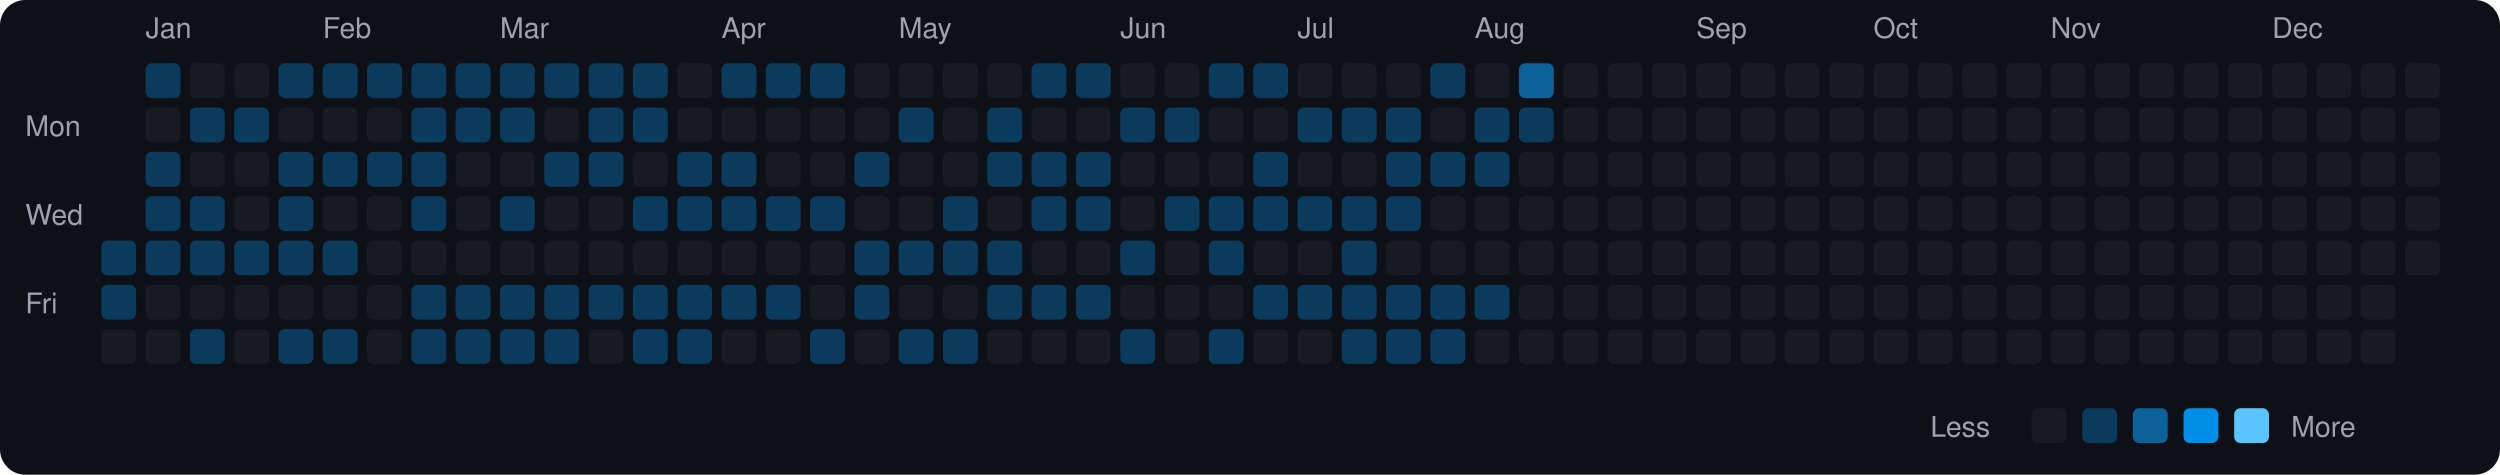
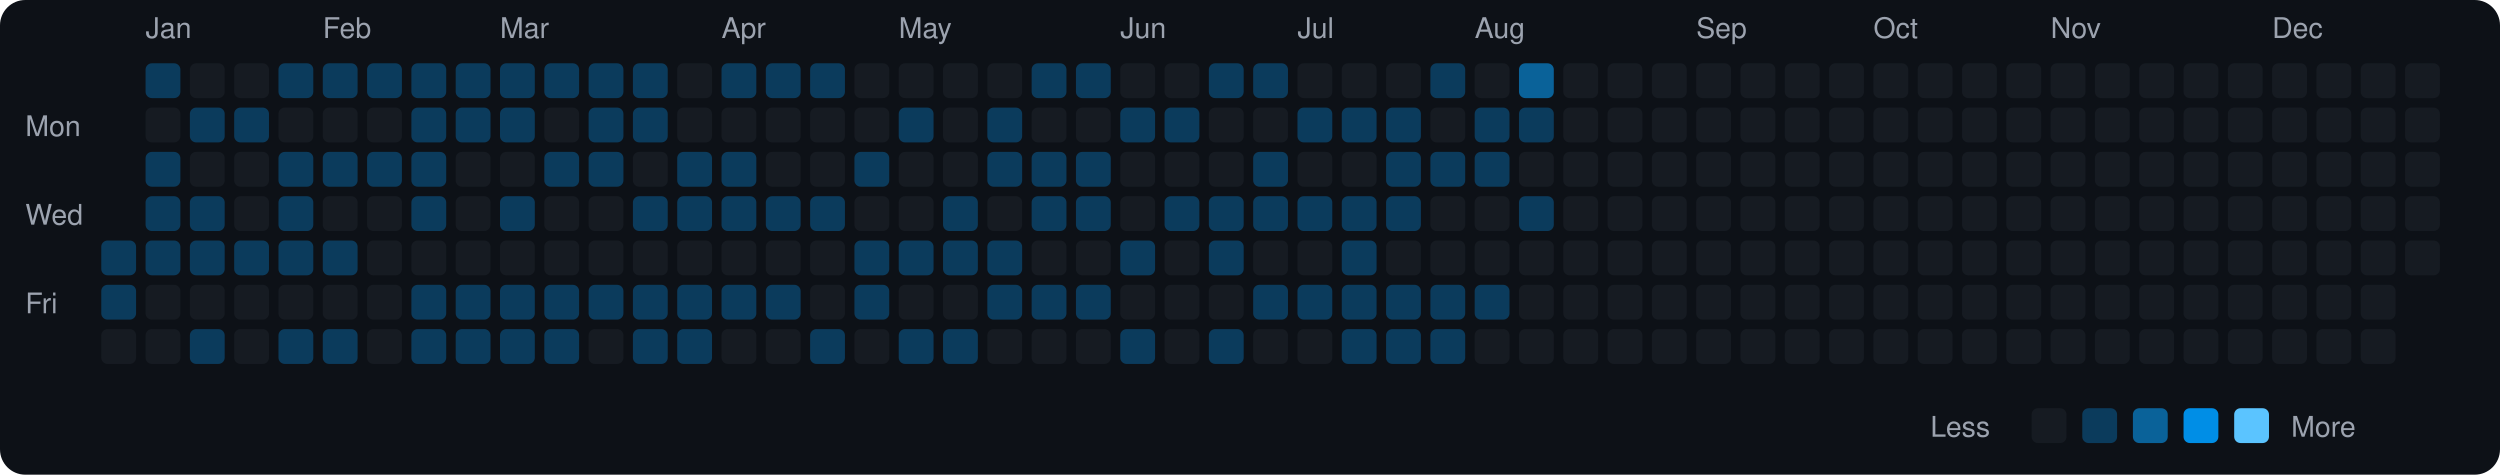
<svg xmlns="http://www.w3.org/2000/svg" viewBox="0 0 790 150" width="790" height="150">
  <rect width="790" height="150" fill="#0d1117" rx="8" ry="8" />
  <text x="8" y="43" fill="#9ca3af" font-size="9" font-family="-apple-system, BlinkMacSystemFont, 'Segoe UI', Helvetica, Arial, sans-serif">Mon</text>
  <text x="8" y="71" fill="#9ca3af" font-size="9" font-family="-apple-system, BlinkMacSystemFont, 'Segoe UI', Helvetica, Arial, sans-serif">Wed</text>
  <text x="8" y="99" fill="#9ca3af" font-size="9" font-family="-apple-system, BlinkMacSystemFont, 'Segoe UI', Helvetica, Arial, sans-serif">Fri</text>
  <rect x="32" y="76" width="11" height="11" rx="2" ry="2" fill="#0b3b5c">
    </rect>
  <rect x="32" y="90" width="11" height="11" rx="2" ry="2" fill="#0b3b5c">
    </rect>
  <rect x="32" y="104" width="11" height="11" rx="2" ry="2" fill="#161b22">
    </rect>
  <text x="46" y="12" fill="#9ca3af" font-size="9" font-family="-apple-system, BlinkMacSystemFont, 'Segoe UI', Helvetica, Arial, sans-serif">Jan</text>
  <rect x="46" y="20" width="11" height="11" rx="2" ry="2" fill="#0b3b5c">
    </rect>
  <rect x="46" y="34" width="11" height="11" rx="2" ry="2" fill="#161b22">
    </rect>
  <rect x="46" y="48" width="11" height="11" rx="2" ry="2" fill="#0b3b5c">
    </rect>
  <rect x="46" y="62" width="11" height="11" rx="2" ry="2" fill="#0b3b5c">
    </rect>
  <rect x="46" y="76" width="11" height="11" rx="2" ry="2" fill="#0b3b5c">
    </rect>
  <rect x="46" y="90" width="11" height="11" rx="2" ry="2" fill="#161b22">
    </rect>
  <rect x="46" y="104" width="11" height="11" rx="2" ry="2" fill="#161b22">
    </rect>
  <rect x="60" y="20" width="11" height="11" rx="2" ry="2" fill="#161b22">
    </rect>
  <rect x="60" y="34" width="11" height="11" rx="2" ry="2" fill="#0b3b5c">
    </rect>
  <rect x="60" y="48" width="11" height="11" rx="2" ry="2" fill="#161b22">
    </rect>
  <rect x="60" y="62" width="11" height="11" rx="2" ry="2" fill="#0b3b5c">
    </rect>
  <rect x="60" y="76" width="11" height="11" rx="2" ry="2" fill="#0b3b5c">
    </rect>
  <rect x="60" y="90" width="11" height="11" rx="2" ry="2" fill="#161b22">
    </rect>
  <rect x="60" y="104" width="11" height="11" rx="2" ry="2" fill="#0b3b5c">
    </rect>
  <rect x="74" y="20" width="11" height="11" rx="2" ry="2" fill="#161b22">
    </rect>
  <rect x="74" y="34" width="11" height="11" rx="2" ry="2" fill="#0b3b5c">
    </rect>
  <rect x="74" y="48" width="11" height="11" rx="2" ry="2" fill="#161b22">
    </rect>
  <rect x="74" y="62" width="11" height="11" rx="2" ry="2" fill="#161b22">
    </rect>
  <rect x="74" y="76" width="11" height="11" rx="2" ry="2" fill="#0b3b5c">
    </rect>
  <rect x="74" y="90" width="11" height="11" rx="2" ry="2" fill="#161b22">
    </rect>
  <rect x="74" y="104" width="11" height="11" rx="2" ry="2" fill="#161b22">
    </rect>
  <rect x="88" y="20" width="11" height="11" rx="2" ry="2" fill="#0b3b5c">
    </rect>
  <rect x="88" y="34" width="11" height="11" rx="2" ry="2" fill="#161b22">
    </rect>
  <rect x="88" y="48" width="11" height="11" rx="2" ry="2" fill="#0b3b5c">
    </rect>
  <rect x="88" y="62" width="11" height="11" rx="2" ry="2" fill="#0b3b5c">
    </rect>
  <rect x="88" y="76" width="11" height="11" rx="2" ry="2" fill="#0b3b5c">
    </rect>
  <rect x="88" y="90" width="11" height="11" rx="2" ry="2" fill="#161b22">
    </rect>
  <rect x="88" y="104" width="11" height="11" rx="2" ry="2" fill="#0b3b5c">
    </rect>
  <text x="102" y="12" fill="#9ca3af" font-size="9" font-family="-apple-system, BlinkMacSystemFont, 'Segoe UI', Helvetica, Arial, sans-serif">Feb</text>
  <rect x="102" y="20" width="11" height="11" rx="2" ry="2" fill="#0b3b5c">
    </rect>
  <rect x="102" y="34" width="11" height="11" rx="2" ry="2" fill="#161b22">
    </rect>
  <rect x="102" y="48" width="11" height="11" rx="2" ry="2" fill="#0b3b5c">
    </rect>
  <rect x="102" y="62" width="11" height="11" rx="2" ry="2" fill="#161b22">
    </rect>
  <rect x="102" y="76" width="11" height="11" rx="2" ry="2" fill="#0b3b5c">
    </rect>
  <rect x="102" y="90" width="11" height="11" rx="2" ry="2" fill="#161b22">
    </rect>
  <rect x="102" y="104" width="11" height="11" rx="2" ry="2" fill="#0b3b5c">
    </rect>
  <rect x="116" y="20" width="11" height="11" rx="2" ry="2" fill="#0b3b5c">
    </rect>
  <rect x="116" y="34" width="11" height="11" rx="2" ry="2" fill="#161b22">
    </rect>
  <rect x="116" y="48" width="11" height="11" rx="2" ry="2" fill="#0b3b5c">
    </rect>
  <rect x="116" y="62" width="11" height="11" rx="2" ry="2" fill="#161b22">
    </rect>
  <rect x="116" y="76" width="11" height="11" rx="2" ry="2" fill="#161b22">
    </rect>
  <rect x="116" y="90" width="11" height="11" rx="2" ry="2" fill="#161b22">
    </rect>
  <rect x="116" y="104" width="11" height="11" rx="2" ry="2" fill="#161b22">
    </rect>
  <rect x="130" y="20" width="11" height="11" rx="2" ry="2" fill="#0b3b5c">
    </rect>
  <rect x="130" y="34" width="11" height="11" rx="2" ry="2" fill="#0b3b5c">
    </rect>
  <rect x="130" y="48" width="11" height="11" rx="2" ry="2" fill="#0b3b5c">
    </rect>
  <rect x="130" y="62" width="11" height="11" rx="2" ry="2" fill="#0b3b5c">
    </rect>
  <rect x="130" y="76" width="11" height="11" rx="2" ry="2" fill="#161b22">
    </rect>
  <rect x="130" y="90" width="11" height="11" rx="2" ry="2" fill="#0b3b5c">
    </rect>
  <rect x="130" y="104" width="11" height="11" rx="2" ry="2" fill="#0b3b5c">
    </rect>
  <rect x="144" y="20" width="11" height="11" rx="2" ry="2" fill="#0b3b5c">
    </rect>
  <rect x="144" y="34" width="11" height="11" rx="2" ry="2" fill="#0b3b5c">
    </rect>
  <rect x="144" y="48" width="11" height="11" rx="2" ry="2" fill="#161b22">
    </rect>
  <rect x="144" y="62" width="11" height="11" rx="2" ry="2" fill="#161b22">
    </rect>
  <rect x="144" y="76" width="11" height="11" rx="2" ry="2" fill="#161b22">
    </rect>
  <rect x="144" y="90" width="11" height="11" rx="2" ry="2" fill="#0b3b5c">
    </rect>
  <rect x="144" y="104" width="11" height="11" rx="2" ry="2" fill="#0b3b5c">
    </rect>
  <text x="158" y="12" fill="#9ca3af" font-size="9" font-family="-apple-system, BlinkMacSystemFont, 'Segoe UI', Helvetica, Arial, sans-serif">Mar</text>
  <rect x="158" y="20" width="11" height="11" rx="2" ry="2" fill="#0b3b5c">
    </rect>
  <rect x="158" y="34" width="11" height="11" rx="2" ry="2" fill="#0b3b5c">
    </rect>
  <rect x="158" y="48" width="11" height="11" rx="2" ry="2" fill="#161b22">
    </rect>
  <rect x="158" y="62" width="11" height="11" rx="2" ry="2" fill="#0b3b5c">
    </rect>
  <rect x="158" y="76" width="11" height="11" rx="2" ry="2" fill="#161b22">
    </rect>
  <rect x="158" y="90" width="11" height="11" rx="2" ry="2" fill="#0b3b5c">
    </rect>
  <rect x="158" y="104" width="11" height="11" rx="2" ry="2" fill="#0b3b5c">
    </rect>
  <rect x="172" y="20" width="11" height="11" rx="2" ry="2" fill="#0b3b5c">
    </rect>
  <rect x="172" y="34" width="11" height="11" rx="2" ry="2" fill="#161b22">
    </rect>
  <rect x="172" y="48" width="11" height="11" rx="2" ry="2" fill="#0b3b5c">
    </rect>
  <rect x="172" y="62" width="11" height="11" rx="2" ry="2" fill="#161b22">
    </rect>
  <rect x="172" y="76" width="11" height="11" rx="2" ry="2" fill="#161b22">
    </rect>
  <rect x="172" y="90" width="11" height="11" rx="2" ry="2" fill="#0b3b5c">
    </rect>
  <rect x="172" y="104" width="11" height="11" rx="2" ry="2" fill="#0b3b5c">
    </rect>
  <rect x="186" y="20" width="11" height="11" rx="2" ry="2" fill="#0b3b5c">
    </rect>
  <rect x="186" y="34" width="11" height="11" rx="2" ry="2" fill="#0b3b5c">
    </rect>
  <rect x="186" y="48" width="11" height="11" rx="2" ry="2" fill="#0b3b5c">
    </rect>
  <rect x="186" y="62" width="11" height="11" rx="2" ry="2" fill="#161b22">
    </rect>
  <rect x="186" y="76" width="11" height="11" rx="2" ry="2" fill="#161b22">
    </rect>
  <rect x="186" y="90" width="11" height="11" rx="2" ry="2" fill="#0b3b5c">
    </rect>
  <rect x="186" y="104" width="11" height="11" rx="2" ry="2" fill="#161b22">
    </rect>
  <rect x="200" y="20" width="11" height="11" rx="2" ry="2" fill="#0b3b5c">
    </rect>
  <rect x="200" y="34" width="11" height="11" rx="2" ry="2" fill="#0b3b5c">
    </rect>
  <rect x="200" y="48" width="11" height="11" rx="2" ry="2" fill="#161b22">
    </rect>
  <rect x="200" y="62" width="11" height="11" rx="2" ry="2" fill="#0b3b5c">
    </rect>
  <rect x="200" y="76" width="11" height="11" rx="2" ry="2" fill="#161b22">
    </rect>
  <rect x="200" y="90" width="11" height="11" rx="2" ry="2" fill="#0b3b5c">
    </rect>
  <rect x="200" y="104" width="11" height="11" rx="2" ry="2" fill="#0b3b5c">
    </rect>
  <rect x="214" y="20" width="11" height="11" rx="2" ry="2" fill="#161b22">
    </rect>
  <rect x="214" y="34" width="11" height="11" rx="2" ry="2" fill="#161b22">
    </rect>
  <rect x="214" y="48" width="11" height="11" rx="2" ry="2" fill="#0b3b5c">
    </rect>
  <rect x="214" y="62" width="11" height="11" rx="2" ry="2" fill="#0b3b5c">
    </rect>
  <rect x="214" y="76" width="11" height="11" rx="2" ry="2" fill="#161b22">
    </rect>
  <rect x="214" y="90" width="11" height="11" rx="2" ry="2" fill="#0b3b5c">
    </rect>
  <rect x="214" y="104" width="11" height="11" rx="2" ry="2" fill="#0b3b5c">
    </rect>
  <text x="228" y="12" fill="#9ca3af" font-size="9" font-family="-apple-system, BlinkMacSystemFont, 'Segoe UI', Helvetica, Arial, sans-serif">Apr</text>
  <rect x="228" y="20" width="11" height="11" rx="2" ry="2" fill="#0b3b5c">
    </rect>
  <rect x="228" y="34" width="11" height="11" rx="2" ry="2" fill="#161b22">
    </rect>
  <rect x="228" y="48" width="11" height="11" rx="2" ry="2" fill="#0b3b5c">
    </rect>
  <rect x="228" y="62" width="11" height="11" rx="2" ry="2" fill="#0b3b5c">
    </rect>
  <rect x="228" y="76" width="11" height="11" rx="2" ry="2" fill="#161b22">
    </rect>
  <rect x="228" y="90" width="11" height="11" rx="2" ry="2" fill="#0b3b5c">
    </rect>
  <rect x="228" y="104" width="11" height="11" rx="2" ry="2" fill="#161b22">
    </rect>
  <rect x="242" y="20" width="11" height="11" rx="2" ry="2" fill="#0b3b5c">
    </rect>
  <rect x="242" y="34" width="11" height="11" rx="2" ry="2" fill="#161b22">
    </rect>
  <rect x="242" y="48" width="11" height="11" rx="2" ry="2" fill="#161b22">
    </rect>
  <rect x="242" y="62" width="11" height="11" rx="2" ry="2" fill="#0b3b5c">
    </rect>
  <rect x="242" y="76" width="11" height="11" rx="2" ry="2" fill="#161b22">
    </rect>
  <rect x="242" y="90" width="11" height="11" rx="2" ry="2" fill="#0b3b5c">
    </rect>
  <rect x="242" y="104" width="11" height="11" rx="2" ry="2" fill="#161b22">
    </rect>
  <rect x="256" y="20" width="11" height="11" rx="2" ry="2" fill="#0b3b5c">
    </rect>
  <rect x="256" y="34" width="11" height="11" rx="2" ry="2" fill="#161b22">
    </rect>
  <rect x="256" y="48" width="11" height="11" rx="2" ry="2" fill="#161b22">
    </rect>
  <rect x="256" y="62" width="11" height="11" rx="2" ry="2" fill="#0b3b5c">
    </rect>
  <rect x="256" y="76" width="11" height="11" rx="2" ry="2" fill="#161b22">
    </rect>
  <rect x="256" y="90" width="11" height="11" rx="2" ry="2" fill="#161b22">
    </rect>
  <rect x="256" y="104" width="11" height="11" rx="2" ry="2" fill="#0b3b5c">
    </rect>
  <rect x="270" y="20" width="11" height="11" rx="2" ry="2" fill="#161b22">
    </rect>
  <rect x="270" y="34" width="11" height="11" rx="2" ry="2" fill="#161b22">
    </rect>
  <rect x="270" y="48" width="11" height="11" rx="2" ry="2" fill="#0b3b5c">
    </rect>
  <rect x="270" y="62" width="11" height="11" rx="2" ry="2" fill="#161b22">
    </rect>
  <rect x="270" y="76" width="11" height="11" rx="2" ry="2" fill="#0b3b5c">
    </rect>
  <rect x="270" y="90" width="11" height="11" rx="2" ry="2" fill="#0b3b5c">
    </rect>
  <rect x="270" y="104" width="11" height="11" rx="2" ry="2" fill="#161b22">
    </rect>
  <text x="284" y="12" fill="#9ca3af" font-size="9" font-family="-apple-system, BlinkMacSystemFont, 'Segoe UI', Helvetica, Arial, sans-serif">May</text>
  <rect x="284" y="20" width="11" height="11" rx="2" ry="2" fill="#161b22">
    </rect>
  <rect x="284" y="34" width="11" height="11" rx="2" ry="2" fill="#0b3b5c">
    </rect>
  <rect x="284" y="48" width="11" height="11" rx="2" ry="2" fill="#161b22">
    </rect>
  <rect x="284" y="62" width="11" height="11" rx="2" ry="2" fill="#161b22">
    </rect>
  <rect x="284" y="76" width="11" height="11" rx="2" ry="2" fill="#0b3b5c">
    </rect>
  <rect x="284" y="90" width="11" height="11" rx="2" ry="2" fill="#161b22">
    </rect>
  <rect x="284" y="104" width="11" height="11" rx="2" ry="2" fill="#0b3b5c">
    </rect>
  <rect x="298" y="20" width="11" height="11" rx="2" ry="2" fill="#161b22">
    </rect>
  <rect x="298" y="34" width="11" height="11" rx="2" ry="2" fill="#161b22">
    </rect>
  <rect x="298" y="48" width="11" height="11" rx="2" ry="2" fill="#161b22">
    </rect>
  <rect x="298" y="62" width="11" height="11" rx="2" ry="2" fill="#0b3b5c">
    </rect>
  <rect x="298" y="76" width="11" height="11" rx="2" ry="2" fill="#0b3b5c">
    </rect>
  <rect x="298" y="90" width="11" height="11" rx="2" ry="2" fill="#161b22">
    </rect>
  <rect x="298" y="104" width="11" height="11" rx="2" ry="2" fill="#0b3b5c">
    </rect>
  <rect x="312" y="20" width="11" height="11" rx="2" ry="2" fill="#161b22">
    </rect>
  <rect x="312" y="34" width="11" height="11" rx="2" ry="2" fill="#0b3b5c">
    </rect>
  <rect x="312" y="48" width="11" height="11" rx="2" ry="2" fill="#0b3b5c">
    </rect>
  <rect x="312" y="62" width="11" height="11" rx="2" ry="2" fill="#161b22">
    </rect>
  <rect x="312" y="76" width="11" height="11" rx="2" ry="2" fill="#0b3b5c">
    </rect>
  <rect x="312" y="90" width="11" height="11" rx="2" ry="2" fill="#0b3b5c">
    </rect>
  <rect x="312" y="104" width="11" height="11" rx="2" ry="2" fill="#161b22">
    </rect>
  <rect x="326" y="20" width="11" height="11" rx="2" ry="2" fill="#0b3b5c">
    </rect>
  <rect x="326" y="34" width="11" height="11" rx="2" ry="2" fill="#161b22">
    </rect>
  <rect x="326" y="48" width="11" height="11" rx="2" ry="2" fill="#0b3b5c">
    </rect>
  <rect x="326" y="62" width="11" height="11" rx="2" ry="2" fill="#0b3b5c">
    </rect>
  <rect x="326" y="76" width="11" height="11" rx="2" ry="2" fill="#161b22">
    </rect>
  <rect x="326" y="90" width="11" height="11" rx="2" ry="2" fill="#0b3b5c">
    </rect>
  <rect x="326" y="104" width="11" height="11" rx="2" ry="2" fill="#161b22">
    </rect>
  <rect x="340" y="20" width="11" height="11" rx="2" ry="2" fill="#0b3b5c">
    </rect>
  <rect x="340" y="34" width="11" height="11" rx="2" ry="2" fill="#161b22">
    </rect>
  <rect x="340" y="48" width="11" height="11" rx="2" ry="2" fill="#0b3b5c">
    </rect>
  <rect x="340" y="62" width="11" height="11" rx="2" ry="2" fill="#0b3b5c">
    </rect>
  <rect x="340" y="76" width="11" height="11" rx="2" ry="2" fill="#161b22">
    </rect>
  <rect x="340" y="90" width="11" height="11" rx="2" ry="2" fill="#0b3b5c">
    </rect>
  <rect x="340" y="104" width="11" height="11" rx="2" ry="2" fill="#161b22">
    </rect>
  <text x="354" y="12" fill="#9ca3af" font-size="9" font-family="-apple-system, BlinkMacSystemFont, 'Segoe UI', Helvetica, Arial, sans-serif">Jun</text>
  <rect x="354" y="20" width="11" height="11" rx="2" ry="2" fill="#161b22">
    </rect>
  <rect x="354" y="34" width="11" height="11" rx="2" ry="2" fill="#0b3b5c">
    </rect>
  <rect x="354" y="48" width="11" height="11" rx="2" ry="2" fill="#161b22">
    </rect>
  <rect x="354" y="62" width="11" height="11" rx="2" ry="2" fill="#161b22">
    </rect>
  <rect x="354" y="76" width="11" height="11" rx="2" ry="2" fill="#0b3b5c">
    </rect>
  <rect x="354" y="90" width="11" height="11" rx="2" ry="2" fill="#161b22">
    </rect>
  <rect x="354" y="104" width="11" height="11" rx="2" ry="2" fill="#0b3b5c">
    </rect>
  <rect x="368" y="20" width="11" height="11" rx="2" ry="2" fill="#161b22">
    </rect>
  <rect x="368" y="34" width="11" height="11" rx="2" ry="2" fill="#0b3b5c">
    </rect>
  <rect x="368" y="48" width="11" height="11" rx="2" ry="2" fill="#161b22">
    </rect>
  <rect x="368" y="62" width="11" height="11" rx="2" ry="2" fill="#0b3b5c">
    </rect>
  <rect x="368" y="76" width="11" height="11" rx="2" ry="2" fill="#161b22">
    </rect>
  <rect x="368" y="90" width="11" height="11" rx="2" ry="2" fill="#161b22">
    </rect>
  <rect x="368" y="104" width="11" height="11" rx="2" ry="2" fill="#161b22">
    </rect>
  <rect x="382" y="20" width="11" height="11" rx="2" ry="2" fill="#0b3b5c">
    </rect>
  <rect x="382" y="34" width="11" height="11" rx="2" ry="2" fill="#161b22">
    </rect>
  <rect x="382" y="48" width="11" height="11" rx="2" ry="2" fill="#161b22">
    </rect>
  <rect x="382" y="62" width="11" height="11" rx="2" ry="2" fill="#0b3b5c">
    </rect>
  <rect x="382" y="76" width="11" height="11" rx="2" ry="2" fill="#0b3b5c">
    </rect>
  <rect x="382" y="90" width="11" height="11" rx="2" ry="2" fill="#161b22">
    </rect>
  <rect x="382" y="104" width="11" height="11" rx="2" ry="2" fill="#0b3b5c">
    </rect>
  <rect x="396" y="20" width="11" height="11" rx="2" ry="2" fill="#0b3b5c">
    </rect>
  <rect x="396" y="34" width="11" height="11" rx="2" ry="2" fill="#161b22">
    </rect>
  <rect x="396" y="48" width="11" height="11" rx="2" ry="2" fill="#0b3b5c">
    </rect>
  <rect x="396" y="62" width="11" height="11" rx="2" ry="2" fill="#0b3b5c">
    </rect>
  <rect x="396" y="76" width="11" height="11" rx="2" ry="2" fill="#161b22">
    </rect>
  <rect x="396" y="90" width="11" height="11" rx="2" ry="2" fill="#0b3b5c">
    </rect>
  <rect x="396" y="104" width="11" height="11" rx="2" ry="2" fill="#161b22">
    </rect>
  <text x="410" y="12" fill="#9ca3af" font-size="9" font-family="-apple-system, BlinkMacSystemFont, 'Segoe UI', Helvetica, Arial, sans-serif">Jul</text>
  <rect x="410" y="20" width="11" height="11" rx="2" ry="2" fill="#161b22">
    </rect>
  <rect x="410" y="34" width="11" height="11" rx="2" ry="2" fill="#0b3b5c">
    </rect>
  <rect x="410" y="48" width="11" height="11" rx="2" ry="2" fill="#161b22">
    </rect>
  <rect x="410" y="62" width="11" height="11" rx="2" ry="2" fill="#0b3b5c">
    </rect>
  <rect x="410" y="76" width="11" height="11" rx="2" ry="2" fill="#161b22">
    </rect>
  <rect x="410" y="90" width="11" height="11" rx="2" ry="2" fill="#0b3b5c">
    </rect>
  <rect x="410" y="104" width="11" height="11" rx="2" ry="2" fill="#161b22">
    </rect>
  <rect x="424" y="20" width="11" height="11" rx="2" ry="2" fill="#161b22">
    </rect>
  <rect x="424" y="34" width="11" height="11" rx="2" ry="2" fill="#0b3b5c">
    </rect>
  <rect x="424" y="48" width="11" height="11" rx="2" ry="2" fill="#161b22">
    </rect>
  <rect x="424" y="62" width="11" height="11" rx="2" ry="2" fill="#0b3b5c">
    </rect>
  <rect x="424" y="76" width="11" height="11" rx="2" ry="2" fill="#0b3b5c">
    </rect>
  <rect x="424" y="90" width="11" height="11" rx="2" ry="2" fill="#0b3b5c">
    </rect>
  <rect x="424" y="104" width="11" height="11" rx="2" ry="2" fill="#0b3b5c">
    </rect>
  <rect x="438" y="20" width="11" height="11" rx="2" ry="2" fill="#161b22">
    </rect>
  <rect x="438" y="34" width="11" height="11" rx="2" ry="2" fill="#0b3b5c">
    </rect>
  <rect x="438" y="48" width="11" height="11" rx="2" ry="2" fill="#0b3b5c">
    </rect>
  <rect x="438" y="62" width="11" height="11" rx="2" ry="2" fill="#0b3b5c">
    </rect>
  <rect x="438" y="76" width="11" height="11" rx="2" ry="2" fill="#161b22">
    </rect>
  <rect x="438" y="90" width="11" height="11" rx="2" ry="2" fill="#0b3b5c">
    </rect>
  <rect x="438" y="104" width="11" height="11" rx="2" ry="2" fill="#0b3b5c">
    </rect>
  <rect x="452" y="20" width="11" height="11" rx="2" ry="2" fill="#0b3b5c">
    </rect>
  <rect x="452" y="34" width="11" height="11" rx="2" ry="2" fill="#161b22">
    </rect>
  <rect x="452" y="48" width="11" height="11" rx="2" ry="2" fill="#0b3b5c">
    </rect>
  <rect x="452" y="62" width="11" height="11" rx="2" ry="2" fill="#161b22">
    </rect>
  <rect x="452" y="76" width="11" height="11" rx="2" ry="2" fill="#161b22">
    </rect>
  <rect x="452" y="90" width="11" height="11" rx="2" ry="2" fill="#0b3b5c">
    </rect>
  <rect x="452" y="104" width="11" height="11" rx="2" ry="2" fill="#0b3b5c">
    </rect>
  <text x="466" y="12" fill="#9ca3af" font-size="9" font-family="-apple-system, BlinkMacSystemFont, 'Segoe UI', Helvetica, Arial, sans-serif">Aug</text>
  <rect x="466" y="20" width="11" height="11" rx="2" ry="2" fill="#161b22">
    </rect>
  <rect x="466" y="34" width="11" height="11" rx="2" ry="2" fill="#0b3b5c">
    </rect>
  <rect x="466" y="48" width="11" height="11" rx="2" ry="2" fill="#0b3b5c">
    </rect>
  <rect x="466" y="62" width="11" height="11" rx="2" ry="2" fill="#161b22">
    </rect>
  <rect x="466" y="76" width="11" height="11" rx="2" ry="2" fill="#161b22">
    </rect>
  <rect x="466" y="90" width="11" height="11" rx="2" ry="2" fill="#0b3b5c">
    </rect>
  <rect x="466" y="104" width="11" height="11" rx="2" ry="2" fill="#161b22">
    </rect>
  <rect x="480" y="20" width="11" height="11" rx="2" ry="2" fill="#0a6299">
    </rect>
  <rect x="480" y="34" width="11" height="11" rx="2" ry="2" fill="#0b3b5c">
    </rect>
  <rect x="480" y="48" width="11" height="11" rx="2" ry="2" fill="#161b22">
    </rect>
-   <rect x="480" y="62" width="11" height="11" rx="2" ry="2" fill="#161b22">
+   <rect x="480" y="62" width="11" height="11" rx="2" ry="2" fill="#0b3b5c">
    </rect>
  <rect x="480" y="76" width="11" height="11" rx="2" ry="2" fill="#161b22">
    </rect>
  <rect x="480" y="90" width="11" height="11" rx="2" ry="2" fill="#161b22">
    </rect>
  <rect x="480" y="104" width="11" height="11" rx="2" ry="2" fill="#161b22">
    </rect>
  <rect x="494" y="20" width="11" height="11" rx="2" ry="2" fill="#161b22">
    </rect>
  <rect x="494" y="34" width="11" height="11" rx="2" ry="2" fill="#161b22">
    </rect>
  <rect x="494" y="48" width="11" height="11" rx="2" ry="2" fill="#161b22">
    </rect>
  <rect x="494" y="62" width="11" height="11" rx="2" ry="2" fill="#161b22">
    </rect>
  <rect x="494" y="76" width="11" height="11" rx="2" ry="2" fill="#161b22">
    </rect>
  <rect x="494" y="90" width="11" height="11" rx="2" ry="2" fill="#161b22">
    </rect>
  <rect x="494" y="104" width="11" height="11" rx="2" ry="2" fill="#161b22">
    </rect>
  <rect x="508" y="20" width="11" height="11" rx="2" ry="2" fill="#161b22">
    </rect>
  <rect x="508" y="34" width="11" height="11" rx="2" ry="2" fill="#161b22">
    </rect>
  <rect x="508" y="48" width="11" height="11" rx="2" ry="2" fill="#161b22">
    </rect>
  <rect x="508" y="62" width="11" height="11" rx="2" ry="2" fill="#161b22">
    </rect>
  <rect x="508" y="76" width="11" height="11" rx="2" ry="2" fill="#161b22">
    </rect>
  <rect x="508" y="90" width="11" height="11" rx="2" ry="2" fill="#161b22">
    </rect>
  <rect x="508" y="104" width="11" height="11" rx="2" ry="2" fill="#161b22">
    </rect>
  <rect x="522" y="20" width="11" height="11" rx="2" ry="2" fill="#161b22">
    </rect>
  <rect x="522" y="34" width="11" height="11" rx="2" ry="2" fill="#161b22">
    </rect>
  <rect x="522" y="48" width="11" height="11" rx="2" ry="2" fill="#161b22">
    </rect>
  <rect x="522" y="62" width="11" height="11" rx="2" ry="2" fill="#161b22">
    </rect>
  <rect x="522" y="76" width="11" height="11" rx="2" ry="2" fill="#161b22">
    </rect>
  <rect x="522" y="90" width="11" height="11" rx="2" ry="2" fill="#161b22">
    </rect>
  <rect x="522" y="104" width="11" height="11" rx="2" ry="2" fill="#161b22">
    </rect>
  <text x="536" y="12" fill="#9ca3af" font-size="9" font-family="-apple-system, BlinkMacSystemFont, 'Segoe UI', Helvetica, Arial, sans-serif">Sep</text>
  <rect x="536" y="20" width="11" height="11" rx="2" ry="2" fill="#161b22">
    </rect>
  <rect x="536" y="34" width="11" height="11" rx="2" ry="2" fill="#161b22">
    </rect>
  <rect x="536" y="48" width="11" height="11" rx="2" ry="2" fill="#161b22">
    </rect>
  <rect x="536" y="62" width="11" height="11" rx="2" ry="2" fill="#161b22">
    </rect>
  <rect x="536" y="76" width="11" height="11" rx="2" ry="2" fill="#161b22">
    </rect>
  <rect x="536" y="90" width="11" height="11" rx="2" ry="2" fill="#161b22">
    </rect>
  <rect x="536" y="104" width="11" height="11" rx="2" ry="2" fill="#161b22">
    </rect>
  <rect x="550" y="20" width="11" height="11" rx="2" ry="2" fill="#161b22">
    </rect>
  <rect x="550" y="34" width="11" height="11" rx="2" ry="2" fill="#161b22">
    </rect>
  <rect x="550" y="48" width="11" height="11" rx="2" ry="2" fill="#161b22">
    </rect>
  <rect x="550" y="62" width="11" height="11" rx="2" ry="2" fill="#161b22">
    </rect>
  <rect x="550" y="76" width="11" height="11" rx="2" ry="2" fill="#161b22">
    </rect>
  <rect x="550" y="90" width="11" height="11" rx="2" ry="2" fill="#161b22">
    </rect>
  <rect x="550" y="104" width="11" height="11" rx="2" ry="2" fill="#161b22">
    </rect>
  <rect x="564" y="20" width="11" height="11" rx="2" ry="2" fill="#161b22">
    </rect>
  <rect x="564" y="34" width="11" height="11" rx="2" ry="2" fill="#161b22">
    </rect>
  <rect x="564" y="48" width="11" height="11" rx="2" ry="2" fill="#161b22">
    </rect>
  <rect x="564" y="62" width="11" height="11" rx="2" ry="2" fill="#161b22">
    </rect>
  <rect x="564" y="76" width="11" height="11" rx="2" ry="2" fill="#161b22">
    </rect>
  <rect x="564" y="90" width="11" height="11" rx="2" ry="2" fill="#161b22">
    </rect>
  <rect x="564" y="104" width="11" height="11" rx="2" ry="2" fill="#161b22">
    </rect>
  <rect x="578" y="20" width="11" height="11" rx="2" ry="2" fill="#161b22">
    </rect>
  <rect x="578" y="34" width="11" height="11" rx="2" ry="2" fill="#161b22">
    </rect>
  <rect x="578" y="48" width="11" height="11" rx="2" ry="2" fill="#161b22">
    </rect>
  <rect x="578" y="62" width="11" height="11" rx="2" ry="2" fill="#161b22">
    </rect>
  <rect x="578" y="76" width="11" height="11" rx="2" ry="2" fill="#161b22">
    </rect>
  <rect x="578" y="90" width="11" height="11" rx="2" ry="2" fill="#161b22">
    </rect>
  <rect x="578" y="104" width="11" height="11" rx="2" ry="2" fill="#161b22">
    </rect>
  <text x="592" y="12" fill="#9ca3af" font-size="9" font-family="-apple-system, BlinkMacSystemFont, 'Segoe UI', Helvetica, Arial, sans-serif">Oct</text>
  <rect x="592" y="20" width="11" height="11" rx="2" ry="2" fill="#161b22">
    </rect>
  <rect x="592" y="34" width="11" height="11" rx="2" ry="2" fill="#161b22">
    </rect>
  <rect x="592" y="48" width="11" height="11" rx="2" ry="2" fill="#161b22">
    </rect>
  <rect x="592" y="62" width="11" height="11" rx="2" ry="2" fill="#161b22">
    </rect>
  <rect x="592" y="76" width="11" height="11" rx="2" ry="2" fill="#161b22">
    </rect>
  <rect x="592" y="90" width="11" height="11" rx="2" ry="2" fill="#161b22">
    </rect>
  <rect x="592" y="104" width="11" height="11" rx="2" ry="2" fill="#161b22">
    </rect>
  <rect x="606" y="20" width="11" height="11" rx="2" ry="2" fill="#161b22">
    </rect>
  <rect x="606" y="34" width="11" height="11" rx="2" ry="2" fill="#161b22">
    </rect>
  <rect x="606" y="48" width="11" height="11" rx="2" ry="2" fill="#161b22">
    </rect>
  <rect x="606" y="62" width="11" height="11" rx="2" ry="2" fill="#161b22">
    </rect>
  <rect x="606" y="76" width="11" height="11" rx="2" ry="2" fill="#161b22">
    </rect>
  <rect x="606" y="90" width="11" height="11" rx="2" ry="2" fill="#161b22">
    </rect>
  <rect x="606" y="104" width="11" height="11" rx="2" ry="2" fill="#161b22">
    </rect>
  <rect x="620" y="20" width="11" height="11" rx="2" ry="2" fill="#161b22">
    </rect>
  <rect x="620" y="34" width="11" height="11" rx="2" ry="2" fill="#161b22">
    </rect>
  <rect x="620" y="48" width="11" height="11" rx="2" ry="2" fill="#161b22">
    </rect>
  <rect x="620" y="62" width="11" height="11" rx="2" ry="2" fill="#161b22">
    </rect>
  <rect x="620" y="76" width="11" height="11" rx="2" ry="2" fill="#161b22">
    </rect>
  <rect x="620" y="90" width="11" height="11" rx="2" ry="2" fill="#161b22">
    </rect>
  <rect x="620" y="104" width="11" height="11" rx="2" ry="2" fill="#161b22">
    </rect>
  <rect x="634" y="20" width="11" height="11" rx="2" ry="2" fill="#161b22">
    </rect>
  <rect x="634" y="34" width="11" height="11" rx="2" ry="2" fill="#161b22">
    </rect>
  <rect x="634" y="48" width="11" height="11" rx="2" ry="2" fill="#161b22">
    </rect>
  <rect x="634" y="62" width="11" height="11" rx="2" ry="2" fill="#161b22">
    </rect>
  <rect x="634" y="76" width="11" height="11" rx="2" ry="2" fill="#161b22">
    </rect>
  <rect x="634" y="90" width="11" height="11" rx="2" ry="2" fill="#161b22">
    </rect>
  <rect x="634" y="104" width="11" height="11" rx="2" ry="2" fill="#161b22">
    </rect>
  <text x="648" y="12" fill="#9ca3af" font-size="9" font-family="-apple-system, BlinkMacSystemFont, 'Segoe UI', Helvetica, Arial, sans-serif">Nov</text>
  <rect x="648" y="20" width="11" height="11" rx="2" ry="2" fill="#161b22">
    </rect>
  <rect x="648" y="34" width="11" height="11" rx="2" ry="2" fill="#161b22">
    </rect>
  <rect x="648" y="48" width="11" height="11" rx="2" ry="2" fill="#161b22">
    </rect>
  <rect x="648" y="62" width="11" height="11" rx="2" ry="2" fill="#161b22">
    </rect>
  <rect x="648" y="76" width="11" height="11" rx="2" ry="2" fill="#161b22">
    </rect>
  <rect x="648" y="90" width="11" height="11" rx="2" ry="2" fill="#161b22">
    </rect>
  <rect x="648" y="104" width="11" height="11" rx="2" ry="2" fill="#161b22">
    </rect>
  <rect x="662" y="20" width="11" height="11" rx="2" ry="2" fill="#161b22">
    </rect>
  <rect x="662" y="34" width="11" height="11" rx="2" ry="2" fill="#161b22">
    </rect>
  <rect x="662" y="48" width="11" height="11" rx="2" ry="2" fill="#161b22">
    </rect>
  <rect x="662" y="62" width="11" height="11" rx="2" ry="2" fill="#161b22">
    </rect>
  <rect x="662" y="76" width="11" height="11" rx="2" ry="2" fill="#161b22">
    </rect>
  <rect x="662" y="90" width="11" height="11" rx="2" ry="2" fill="#161b22">
    </rect>
  <rect x="662" y="104" width="11" height="11" rx="2" ry="2" fill="#161b22">
    </rect>
  <rect x="676" y="20" width="11" height="11" rx="2" ry="2" fill="#161b22">
    </rect>
  <rect x="676" y="34" width="11" height="11" rx="2" ry="2" fill="#161b22">
    </rect>
  <rect x="676" y="48" width="11" height="11" rx="2" ry="2" fill="#161b22">
    </rect>
  <rect x="676" y="62" width="11" height="11" rx="2" ry="2" fill="#161b22">
    </rect>
  <rect x="676" y="76" width="11" height="11" rx="2" ry="2" fill="#161b22">
    </rect>
  <rect x="676" y="90" width="11" height="11" rx="2" ry="2" fill="#161b22">
    </rect>
  <rect x="676" y="104" width="11" height="11" rx="2" ry="2" fill="#161b22">
    </rect>
  <rect x="690" y="20" width="11" height="11" rx="2" ry="2" fill="#161b22">
    </rect>
  <rect x="690" y="34" width="11" height="11" rx="2" ry="2" fill="#161b22">
    </rect>
  <rect x="690" y="48" width="11" height="11" rx="2" ry="2" fill="#161b22">
    </rect>
  <rect x="690" y="62" width="11" height="11" rx="2" ry="2" fill="#161b22">
    </rect>
  <rect x="690" y="76" width="11" height="11" rx="2" ry="2" fill="#161b22">
    </rect>
  <rect x="690" y="90" width="11" height="11" rx="2" ry="2" fill="#161b22">
    </rect>
  <rect x="690" y="104" width="11" height="11" rx="2" ry="2" fill="#161b22">
    </rect>
  <rect x="704" y="20" width="11" height="11" rx="2" ry="2" fill="#161b22">
    </rect>
  <rect x="704" y="34" width="11" height="11" rx="2" ry="2" fill="#161b22">
    </rect>
  <rect x="704" y="48" width="11" height="11" rx="2" ry="2" fill="#161b22">
    </rect>
  <rect x="704" y="62" width="11" height="11" rx="2" ry="2" fill="#161b22">
    </rect>
  <rect x="704" y="76" width="11" height="11" rx="2" ry="2" fill="#161b22">
    </rect>
  <rect x="704" y="90" width="11" height="11" rx="2" ry="2" fill="#161b22">
    </rect>
  <rect x="704" y="104" width="11" height="11" rx="2" ry="2" fill="#161b22">
    </rect>
  <text x="718" y="12" fill="#9ca3af" font-size="9" font-family="-apple-system, BlinkMacSystemFont, 'Segoe UI', Helvetica, Arial, sans-serif">Dec</text>
  <rect x="718" y="20" width="11" height="11" rx="2" ry="2" fill="#161b22">
    </rect>
  <rect x="718" y="34" width="11" height="11" rx="2" ry="2" fill="#161b22">
    </rect>
  <rect x="718" y="48" width="11" height="11" rx="2" ry="2" fill="#161b22">
    </rect>
  <rect x="718" y="62" width="11" height="11" rx="2" ry="2" fill="#161b22">
    </rect>
  <rect x="718" y="76" width="11" height="11" rx="2" ry="2" fill="#161b22">
    </rect>
  <rect x="718" y="90" width="11" height="11" rx="2" ry="2" fill="#161b22">
    </rect>
  <rect x="718" y="104" width="11" height="11" rx="2" ry="2" fill="#161b22">
    </rect>
  <rect x="732" y="20" width="11" height="11" rx="2" ry="2" fill="#161b22">
    </rect>
  <rect x="732" y="34" width="11" height="11" rx="2" ry="2" fill="#161b22">
    </rect>
  <rect x="732" y="48" width="11" height="11" rx="2" ry="2" fill="#161b22">
    </rect>
  <rect x="732" y="62" width="11" height="11" rx="2" ry="2" fill="#161b22">
    </rect>
  <rect x="732" y="76" width="11" height="11" rx="2" ry="2" fill="#161b22">
    </rect>
  <rect x="732" y="90" width="11" height="11" rx="2" ry="2" fill="#161b22">
    </rect>
  <rect x="732" y="104" width="11" height="11" rx="2" ry="2" fill="#161b22">
    </rect>
  <rect x="746" y="20" width="11" height="11" rx="2" ry="2" fill="#161b22">
    </rect>
  <rect x="746" y="34" width="11" height="11" rx="2" ry="2" fill="#161b22">
    </rect>
  <rect x="746" y="48" width="11" height="11" rx="2" ry="2" fill="#161b22">
    </rect>
  <rect x="746" y="62" width="11" height="11" rx="2" ry="2" fill="#161b22">
    </rect>
  <rect x="746" y="76" width="11" height="11" rx="2" ry="2" fill="#161b22">
    </rect>
  <rect x="746" y="90" width="11" height="11" rx="2" ry="2" fill="#161b22">
    </rect>
  <rect x="746" y="104" width="11" height="11" rx="2" ry="2" fill="#161b22">
    </rect>
  <rect x="760" y="20" width="11" height="11" rx="2" ry="2" fill="#161b22">
    </rect>
  <rect x="760" y="34" width="11" height="11" rx="2" ry="2" fill="#161b22">
    </rect>
  <rect x="760" y="48" width="11" height="11" rx="2" ry="2" fill="#161b22">
    </rect>
  <rect x="760" y="62" width="11" height="11" rx="2" ry="2" fill="#161b22">
    </rect>
  <rect x="760" y="76" width="11" height="11" rx="2" ry="2" fill="#161b22">
    </rect>
  <text x="610" y="138" fill="#9ca3af" font-size="9" font-family="-apple-system, BlinkMacSystemFont, 'Segoe UI', Helvetica, Arial, sans-serif">Less</text>
  <rect x="642" y="129" width="11" height="11" rx="2" ry="2" fill="#161b22" />
  <rect x="658" y="129" width="11" height="11" rx="2" ry="2" fill="#0b3b5c" />
  <rect x="674" y="129" width="11" height="11" rx="2" ry="2" fill="#0a6299" />
  <rect x="690" y="129" width="11" height="11" rx="2" ry="2" fill="#008ee6" />
  <rect x="706" y="129" width="11" height="11" rx="2" ry="2" fill="#5bc4ff" />
  <text x="724" y="138" fill="#9ca3af" font-size="9" font-family="-apple-system, BlinkMacSystemFont, 'Segoe UI', Helvetica, Arial, sans-serif">More</text>
</svg>
